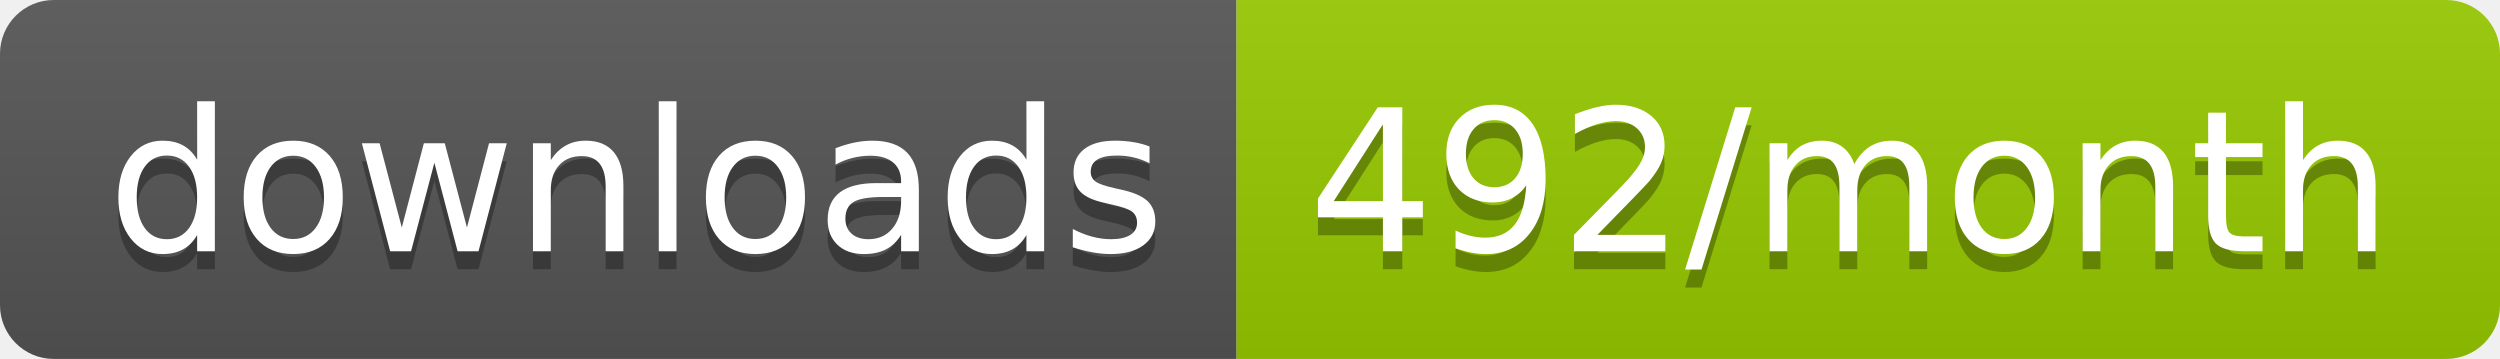
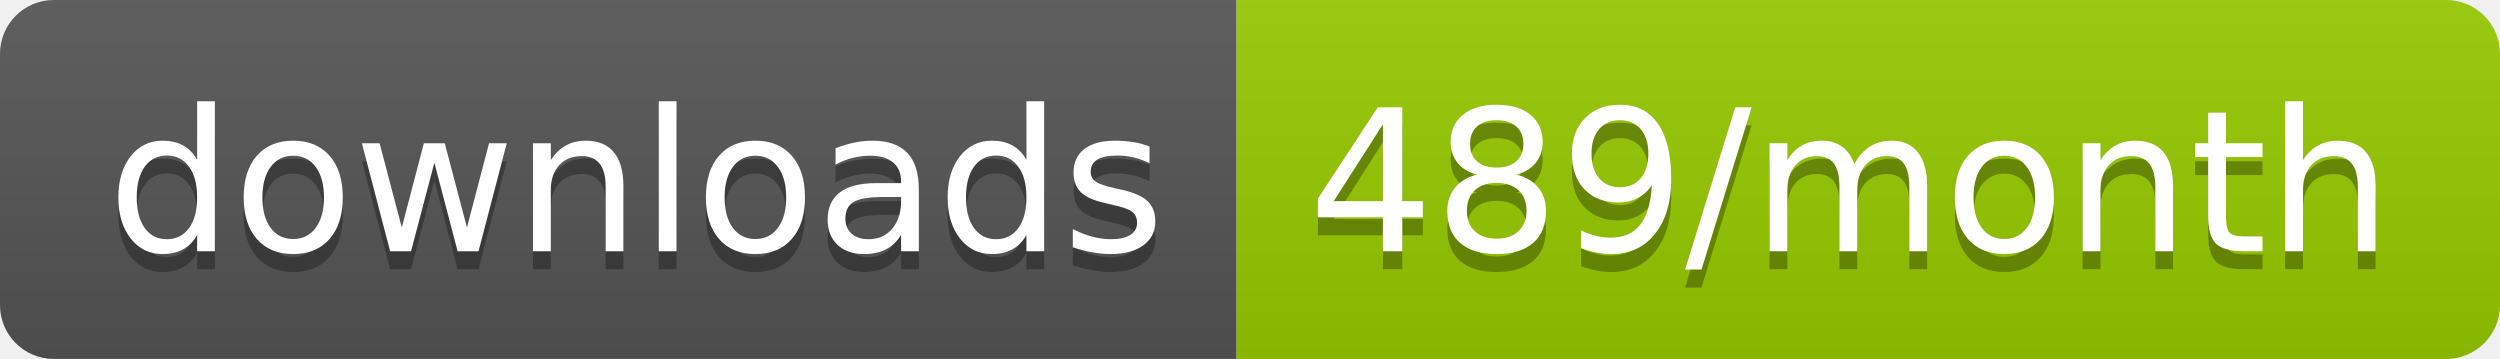
<svg xmlns="http://www.w3.org/2000/svg" width="139.3" height="20">
  <linearGradient id="smooth" x2="0" y2="100%">
    <stop offset="0" stop-color="#bbb" stop-opacity=".1" />
    <stop offset="1" stop-opacity=".1" />
  </linearGradient>
  <clipPath id="round">
    <rect width="139.3" height="20" rx="3" fill="#fff" />
  </clipPath>
  <g clip-path="url(#round)">
    <rect width="68.9" height="20" fill="#555" />
    <rect x="68.9" width="70.4" height="20" fill="#97CA00" />
    <rect width="139.3" height="20" fill="url(#smooth)" />
  </g>
  <g fill="#fff" text-anchor="middle" font-family="DejaVu Sans,Verdana,Geneva,sans-serif" font-size="110">
    <text x="354.5" y="150" fill="#010101" fill-opacity=".3" transform="scale(0.1)" textLength="589.0" lengthAdjust="spacing">downloads</text>
    <text x="354.5" y="140" transform="scale(0.1)" textLength="589.0" lengthAdjust="spacing">downloads</text>
-     <text x="1031.0" y="150" fill="#010101" fill-opacity=".3" transform="scale(0.1)" textLength="604.0" lengthAdjust="spacing">492/month</text>
-     <text x="1031.0" y="140" transform="scale(0.1)" textLength="604.0" lengthAdjust="spacing">492/month</text>
+     <text x="1031.0" y="150" fill="#010101" fill-opacity=".3" transform="scale(0.1)" textLength="604.0" lengthAdjust="spacing">489/month</text>
+     <text x="1031.0" y="140" transform="scale(0.1)" textLength="604.0" lengthAdjust="spacing">489/month</text>
  </g>
</svg>
